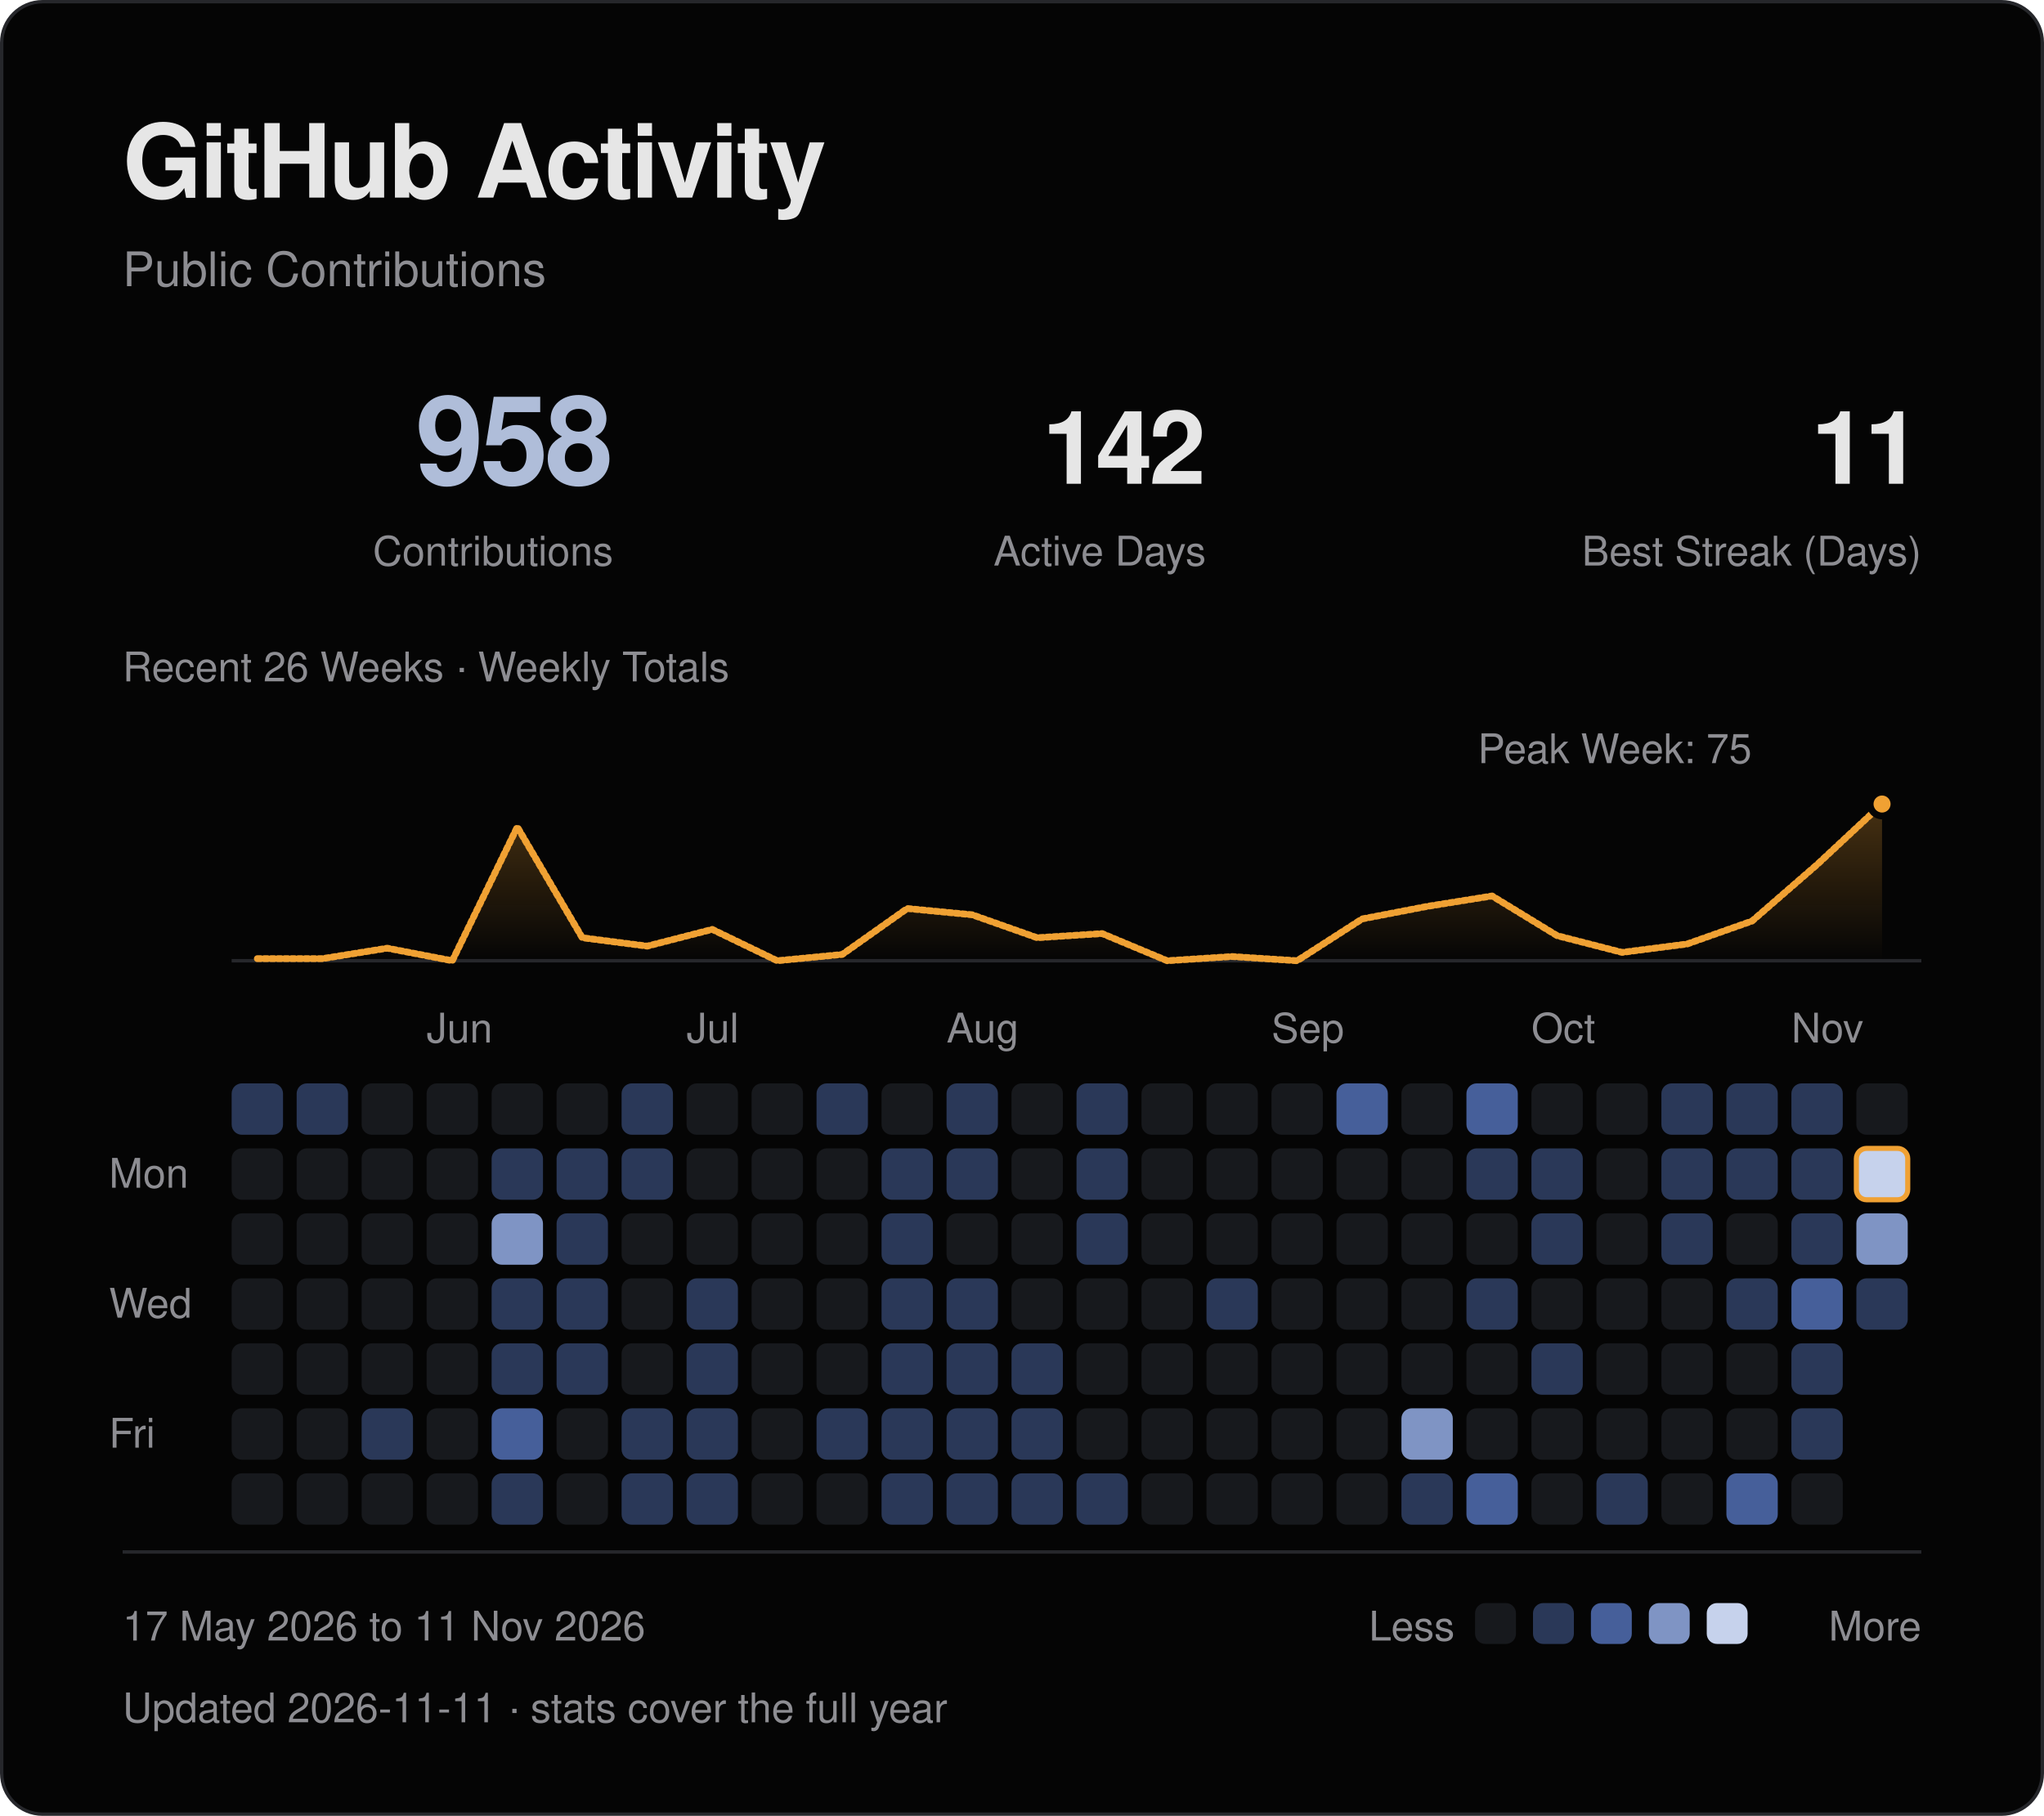
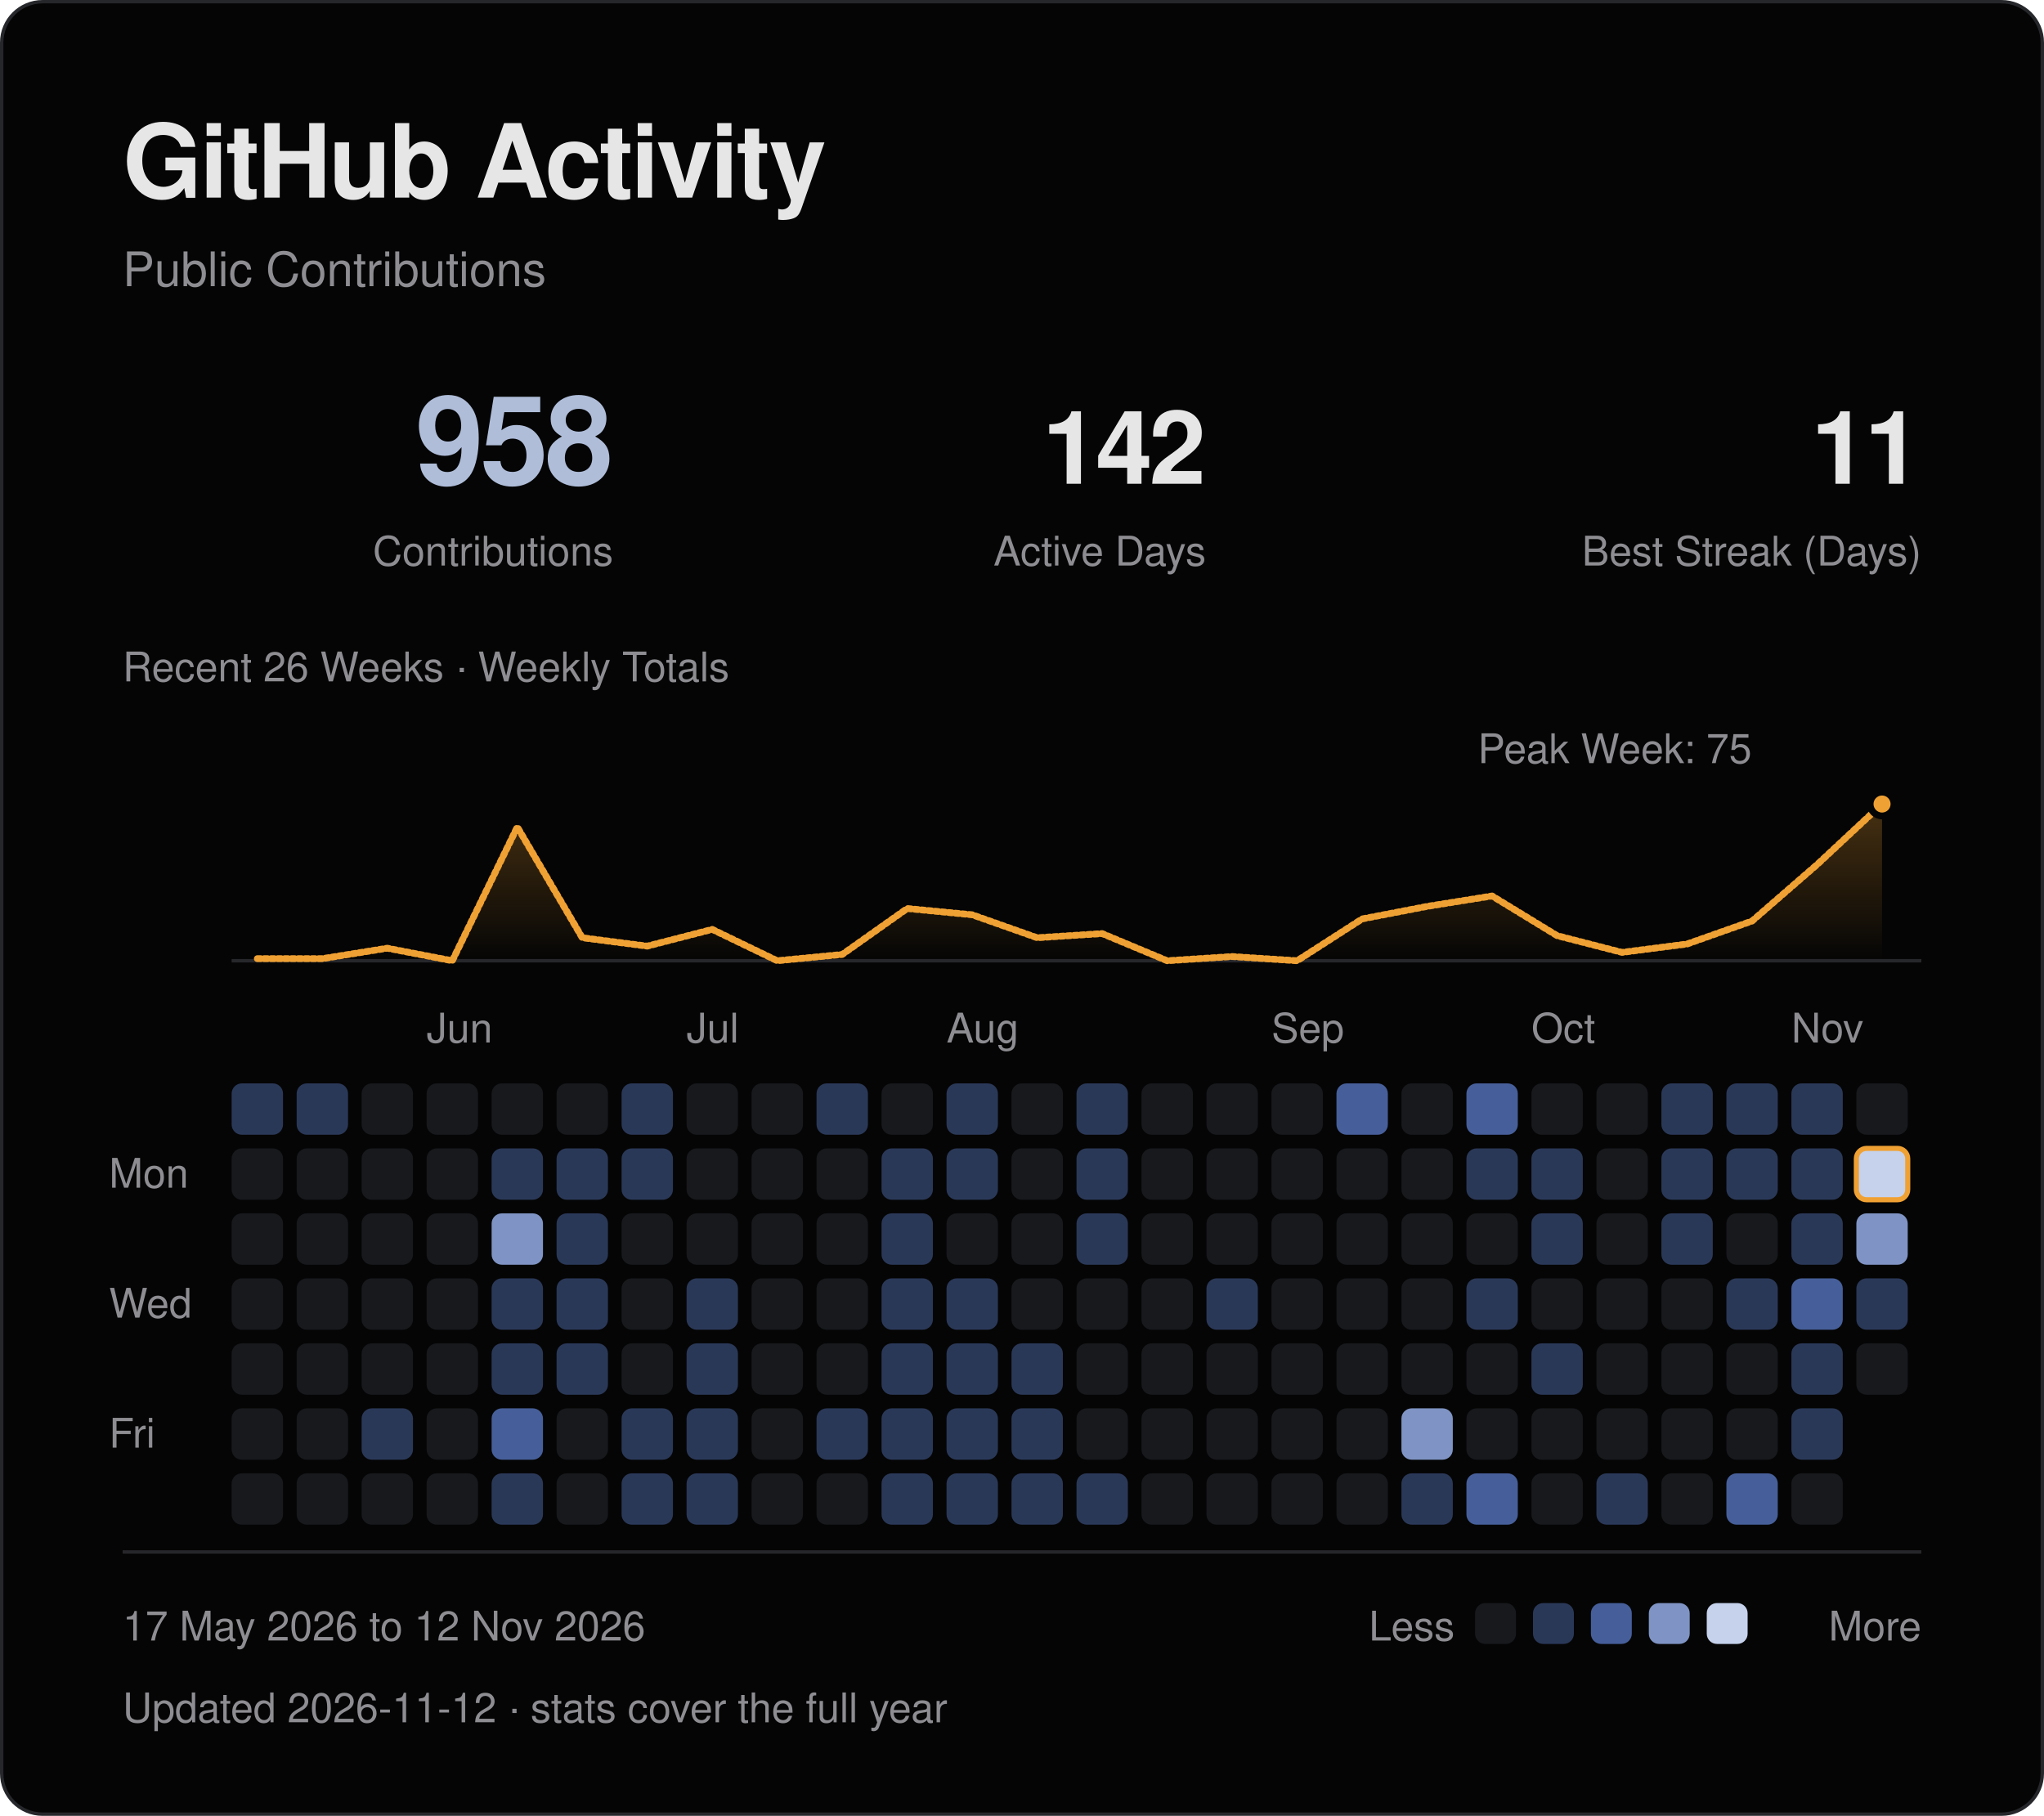
<svg xmlns="http://www.w3.org/2000/svg" viewBox="0 0 600 533" width="600" height="533" role="img" aria-labelledby="title desc">
  <defs>
    <linearGradient id="fade" x1="0" y1="0" x2="0" y2="1">
      <stop offset="0" stop-color="#f0a133" stop-opacity=".28" />
      <stop offset="1" stop-color="#f0a133" stop-opacity="0" />
    </linearGradient>
  </defs>
  <style>
text { font-family: -apple-system, BlinkMacSystemFont, "Segoe UI", Helvetica, Arial, sans-serif; }
.fg {fill:#e6e6e6} .muted {fill:#8d8d92} .blue {fill:#afbdd9} .gold {fill:#f0a133}
.mono {font-family:ui-monospace, SFMono-Regular, Menlo, Consolas, monospace;letter-spacing:1.2px}
.rule {fill:none;stroke:#26272b;stroke-width:1}
.trace {fill:none;stroke:#f0a133;stroke-width:2;stroke-linejoin:round;stroke-linecap:round;stroke-dasharray:1 1;animation:draw 1.8s ease-out backwards}
.sweep {fill:none;stroke:#f0a133;stroke-width:2;stroke-linejoin:round;stroke-linecap:round;stroke-dasharray:1 1;animation:draw 1.8s ease-out backwards}
.reveal {animation:arrive .55s ease-out backwards}
.led {animation:blink 2.6s ease-in-out infinite}
@keyframes draw {from {stroke-dashoffset:1;opacity:0} to {stroke-dashoffset:0;opacity:1}}
@keyframes arrive {from {opacity:0;transform:translateY(5px)} to {opacity:1;transform:translateY(0)}}
@keyframes blink {0%,100% {opacity:1} 50% {opacity:.25}}
@media (prefers-reduced-motion:reduce) {.trace,.reveal,.sweep,.led {animation:none!important}}
</style>
  <rect x=".5" y=".5" width="599" height="532" rx="12" fill="#050505" stroke="#26272b" />
  <text x="36" y="58" class="fg" font-size="30" font-weight="600" letter-spacing="-.7">GitHub Activity</text>
  <text x="36" y="84" class="muted" font-size="14">Public Contributions</text>
  <text x="180" y="142" class="blue" font-size="36" text-anchor="end" font-weight="600" letter-spacing="-1">958</text>
  <text x="180" y="166" class="muted" font-size="12" text-anchor="end">Contributions</text>
  <text x="354" y="142" class="fg" font-size="30" text-anchor="end" font-weight="600" letter-spacing="-1">142</text>
  <text x="354" y="166" class="muted" font-size="12" text-anchor="end">Active Days</text>
  <text x="564" y="142" class="fg" font-size="30" text-anchor="end" font-weight="600" letter-spacing="-1">11</text>
  <text x="564" y="166" class="muted" font-size="12" text-anchor="end">Best Streak (Days)</text>
  <path d="M68 282H564" class="rule" />
  <path d="M75.54 281.39 L94.62 281.39 L113.69 278.32 L132.77 282.00 L151.85 242.75 L170.92 275.25 L190.00 277.71 L209.08 272.80 L228.15 282.00 L247.23 280.16 L266.31 266.67 L285.38 268.51 L304.46 275.25 L323.54 274.03 L342.62 282.00 L361.69 280.77 L380.77 282.00 L399.85 269.73 L418.92 266.05 L438.00 262.99 L457.08 274.64 L476.15 279.55 L495.23 277.09 L514.31 270.35 L533.38 253.79 L552.46 236.00 L552.46 282 L75.54 282 Z" fill="url(#fade)" class="reveal" style="animation-delay:.4s" />
  <path d="M75.54 281.39 L94.62 281.39 L113.69 278.32 L132.77 282.00 L151.85 242.75 L170.92 275.25 L190.00 277.71 L209.08 272.80 L228.15 282.00 L247.23 280.16 L266.31 266.67 L285.38 268.51 L304.46 275.25 L323.54 274.03 L342.62 282.00 L361.69 280.77 L380.77 282.00 L399.85 269.73 L418.92 266.05 L438.00 262.99 L457.08 274.64 L476.15 279.55 L495.23 277.09 L514.31 270.35 L533.38 253.79 L552.46 236.00" pathLength="1" class="sweep" />
  <circle cx="552.46" cy="236.00" r="3.5" fill="#f0a133" stroke="#050505" stroke-width="2" />
  <text x="474.00" y="224.00" class="muted" font-size="12" text-anchor="middle">Peak Week: 75</text>
  <text x="36" y="200" class="muted" font-size="12">Recent 26 Weeks · Weekly Totals</text>
  <text x="125.23" y="306" class="muted" font-size="12">Jun</text>
  <text x="201.54" y="306" class="muted" font-size="12">Jul</text>
  <text x="277.85" y="306" class="muted" font-size="12">Aug</text>
  <text x="373.23" y="306" class="muted" font-size="12">Sep</text>
  <text x="449.54" y="306" class="muted" font-size="12">Oct</text>
  <text x="525.85" y="306" class="muted" font-size="12">Nov</text>
  <text x="32" y="348.62" class="muted" font-size="12">Mon</text>
  <text x="32" y="386.77" class="muted" font-size="12">Wed</text>
  <text x="32" y="424.92" class="muted" font-size="12">Fri</text>
  <rect x="68.00" y="318.00" width="15.08" height="15.08" rx="3" fill="#2a3858" class="reveal" style="animation-delay:0.000s" />
  <rect x="68.00" y="337.08" width="15.08" height="15.08" rx="3" fill="#17191d" class="reveal" style="animation-delay:0.025s" />
  <rect x="68.00" y="356.15" width="15.08" height="15.08" rx="3" fill="#17191d" class="reveal" style="animation-delay:0.050s" />
  <rect x="68.00" y="375.23" width="15.08" height="15.08" rx="3" fill="#17191d" class="reveal" style="animation-delay:0.075s" />
  <rect x="68.00" y="394.31" width="15.08" height="15.08" rx="3" fill="#17191d" class="reveal" style="animation-delay:0.100s" />
  <rect x="68.00" y="413.38" width="15.08" height="15.08" rx="3" fill="#17191d" class="reveal" style="animation-delay:0.125s" />
  <rect x="68.00" y="432.46" width="15.08" height="15.08" rx="3" fill="#17191d" class="reveal" style="animation-delay:0.150s" />
  <rect x="87.08" y="318.00" width="15.08" height="15.08" rx="3" fill="#2a3858" class="reveal" style="animation-delay:0.015s" />
  <rect x="87.08" y="337.08" width="15.08" height="15.08" rx="3" fill="#17191d" class="reveal" style="animation-delay:0.040s" />
  <rect x="87.08" y="356.15" width="15.08" height="15.08" rx="3" fill="#17191d" class="reveal" style="animation-delay:0.065s" />
  <rect x="87.08" y="375.23" width="15.08" height="15.08" rx="3" fill="#17191d" class="reveal" style="animation-delay:0.090s" />
  <rect x="87.08" y="394.31" width="15.08" height="15.08" rx="3" fill="#17191d" class="reveal" style="animation-delay:0.115s" />
  <rect x="87.08" y="413.38" width="15.08" height="15.08" rx="3" fill="#17191d" class="reveal" style="animation-delay:0.140s" />
  <rect x="87.08" y="432.46" width="15.08" height="15.08" rx="3" fill="#17191d" class="reveal" style="animation-delay:0.165s" />
  <rect x="106.15" y="318.00" width="15.08" height="15.08" rx="3" fill="#17191d" class="reveal" style="animation-delay:0.030s" />
  <rect x="106.15" y="337.08" width="15.08" height="15.08" rx="3" fill="#17191d" class="reveal" style="animation-delay:0.055s" />
  <rect x="106.15" y="356.15" width="15.08" height="15.08" rx="3" fill="#17191d" class="reveal" style="animation-delay:0.080s" />
  <rect x="106.15" y="375.23" width="15.08" height="15.08" rx="3" fill="#17191d" class="reveal" style="animation-delay:0.105s" />
  <rect x="106.15" y="394.31" width="15.08" height="15.08" rx="3" fill="#17191d" class="reveal" style="animation-delay:0.130s" />
  <rect x="106.15" y="413.38" width="15.08" height="15.08" rx="3" fill="#2a3858" class="reveal" style="animation-delay:0.155s" />
  <rect x="106.15" y="432.46" width="15.08" height="15.08" rx="3" fill="#17191d" class="reveal" style="animation-delay:0.180s" />
  <rect x="125.23" y="318.00" width="15.08" height="15.08" rx="3" fill="#17191d" class="reveal" style="animation-delay:0.045s" />
  <rect x="125.23" y="337.08" width="15.08" height="15.08" rx="3" fill="#17191d" class="reveal" style="animation-delay:0.070s" />
  <rect x="125.23" y="356.15" width="15.08" height="15.08" rx="3" fill="#17191d" class="reveal" style="animation-delay:0.095s" />
  <rect x="125.23" y="375.23" width="15.08" height="15.08" rx="3" fill="#17191d" class="reveal" style="animation-delay:0.120s" />
  <rect x="125.23" y="394.31" width="15.08" height="15.08" rx="3" fill="#17191d" class="reveal" style="animation-delay:0.145s" />
  <rect x="125.23" y="413.38" width="15.08" height="15.08" rx="3" fill="#17191d" class="reveal" style="animation-delay:0.170s" />
  <rect x="125.23" y="432.46" width="15.08" height="15.08" rx="3" fill="#17191d" class="reveal" style="animation-delay:0.195s" />
  <rect x="144.31" y="318.00" width="15.08" height="15.08" rx="3" fill="#17191d" class="reveal" style="animation-delay:0.060s" />
  <rect x="144.31" y="337.08" width="15.08" height="15.08" rx="3" fill="#2a3858" class="reveal" style="animation-delay:0.085s" />
  <rect x="144.31" y="356.15" width="15.08" height="15.08" rx="3" fill="#7f94c4" class="reveal" style="animation-delay:0.110s" />
  <rect x="144.31" y="375.23" width="15.08" height="15.08" rx="3" fill="#2a3858" class="reveal" style="animation-delay:0.135s" />
  <rect x="144.31" y="394.31" width="15.08" height="15.08" rx="3" fill="#2a3858" class="reveal" style="animation-delay:0.160s" />
  <rect x="144.31" y="413.38" width="15.08" height="15.08" rx="3" fill="#465f9a" class="reveal" style="animation-delay:0.185s" />
  <rect x="144.31" y="432.46" width="15.08" height="15.08" rx="3" fill="#2a3858" class="reveal" style="animation-delay:0.210s" />
  <rect x="163.38" y="318.00" width="15.08" height="15.08" rx="3" fill="#17191d" class="reveal" style="animation-delay:0.075s" />
  <rect x="163.38" y="337.08" width="15.08" height="15.08" rx="3" fill="#2a3858" class="reveal" style="animation-delay:0.100s" />
  <rect x="163.38" y="356.15" width="15.08" height="15.08" rx="3" fill="#2a3858" class="reveal" style="animation-delay:0.125s" />
  <rect x="163.38" y="375.23" width="15.08" height="15.08" rx="3" fill="#2a3858" class="reveal" style="animation-delay:0.150s" />
  <rect x="163.38" y="394.31" width="15.08" height="15.08" rx="3" fill="#2a3858" class="reveal" style="animation-delay:0.175s" />
  <rect x="163.38" y="413.38" width="15.08" height="15.08" rx="3" fill="#17191d" class="reveal" style="animation-delay:0.200s" />
  <rect x="163.38" y="432.46" width="15.08" height="15.08" rx="3" fill="#17191d" class="reveal" style="animation-delay:0.225s" />
  <rect x="182.46" y="318.00" width="15.08" height="15.08" rx="3" fill="#2a3858" class="reveal" style="animation-delay:0.090s" />
  <rect x="182.46" y="337.08" width="15.08" height="15.08" rx="3" fill="#2a3858" class="reveal" style="animation-delay:0.115s" />
  <rect x="182.46" y="356.15" width="15.08" height="15.08" rx="3" fill="#17191d" class="reveal" style="animation-delay:0.140s" />
  <rect x="182.46" y="375.23" width="15.08" height="15.08" rx="3" fill="#17191d" class="reveal" style="animation-delay:0.165s" />
  <rect x="182.46" y="394.31" width="15.08" height="15.08" rx="3" fill="#17191d" class="reveal" style="animation-delay:0.190s" />
  <rect x="182.46" y="413.38" width="15.08" height="15.08" rx="3" fill="#2a3858" class="reveal" style="animation-delay:0.215s" />
  <rect x="182.46" y="432.46" width="15.08" height="15.08" rx="3" fill="#2a3858" class="reveal" style="animation-delay:0.240s" />
  <rect x="201.54" y="318.00" width="15.08" height="15.08" rx="3" fill="#17191d" class="reveal" style="animation-delay:0.105s" />
  <rect x="201.54" y="337.08" width="15.08" height="15.08" rx="3" fill="#17191d" class="reveal" style="animation-delay:0.130s" />
  <rect x="201.54" y="356.15" width="15.08" height="15.08" rx="3" fill="#17191d" class="reveal" style="animation-delay:0.155s" />
  <rect x="201.54" y="375.23" width="15.08" height="15.08" rx="3" fill="#2a3858" class="reveal" style="animation-delay:0.180s" />
  <rect x="201.54" y="394.31" width="15.08" height="15.08" rx="3" fill="#2a3858" class="reveal" style="animation-delay:0.205s" />
  <rect x="201.54" y="413.38" width="15.08" height="15.08" rx="3" fill="#2a3858" class="reveal" style="animation-delay:0.230s" />
  <rect x="201.54" y="432.46" width="15.08" height="15.08" rx="3" fill="#2a3858" class="reveal" style="animation-delay:0.255s" />
  <rect x="220.62" y="318.00" width="15.08" height="15.08" rx="3" fill="#17191d" class="reveal" style="animation-delay:0.120s" />
  <rect x="220.62" y="337.08" width="15.08" height="15.08" rx="3" fill="#17191d" class="reveal" style="animation-delay:0.145s" />
  <rect x="220.62" y="356.15" width="15.08" height="15.08" rx="3" fill="#17191d" class="reveal" style="animation-delay:0.170s" />
  <rect x="220.62" y="375.23" width="15.08" height="15.08" rx="3" fill="#17191d" class="reveal" style="animation-delay:0.195s" />
  <rect x="220.62" y="394.31" width="15.08" height="15.08" rx="3" fill="#17191d" class="reveal" style="animation-delay:0.220s" />
  <rect x="220.62" y="413.38" width="15.08" height="15.08" rx="3" fill="#17191d" class="reveal" style="animation-delay:0.245s" />
  <rect x="220.62" y="432.46" width="15.08" height="15.08" rx="3" fill="#17191d" class="reveal" style="animation-delay:0.270s" />
  <rect x="239.69" y="318.00" width="15.08" height="15.08" rx="3" fill="#2a3858" class="reveal" style="animation-delay:0.135s" />
  <rect x="239.69" y="337.08" width="15.08" height="15.08" rx="3" fill="#17191d" class="reveal" style="animation-delay:0.160s" />
  <rect x="239.69" y="356.15" width="15.08" height="15.08" rx="3" fill="#17191d" class="reveal" style="animation-delay:0.185s" />
  <rect x="239.69" y="375.23" width="15.08" height="15.08" rx="3" fill="#17191d" class="reveal" style="animation-delay:0.210s" />
  <rect x="239.69" y="394.31" width="15.08" height="15.08" rx="3" fill="#17191d" class="reveal" style="animation-delay:0.235s" />
  <rect x="239.69" y="413.38" width="15.08" height="15.08" rx="3" fill="#2a3858" class="reveal" style="animation-delay:0.260s" />
  <rect x="239.69" y="432.46" width="15.08" height="15.08" rx="3" fill="#17191d" class="reveal" style="animation-delay:0.285s" />
  <rect x="258.77" y="318.00" width="15.08" height="15.08" rx="3" fill="#17191d" class="reveal" style="animation-delay:0.150s" />
  <rect x="258.77" y="337.08" width="15.08" height="15.08" rx="3" fill="#2a3858" class="reveal" style="animation-delay:0.175s" />
  <rect x="258.77" y="356.15" width="15.08" height="15.08" rx="3" fill="#2a3858" class="reveal" style="animation-delay:0.200s" />
  <rect x="258.77" y="375.23" width="15.08" height="15.08" rx="3" fill="#2a3858" class="reveal" style="animation-delay:0.225s" />
  <rect x="258.77" y="394.31" width="15.08" height="15.08" rx="3" fill="#2a3858" class="reveal" style="animation-delay:0.250s" />
  <rect x="258.77" y="413.38" width="15.08" height="15.08" rx="3" fill="#2a3858" class="reveal" style="animation-delay:0.275s" />
  <rect x="258.77" y="432.46" width="15.08" height="15.08" rx="3" fill="#2a3858" class="reveal" style="animation-delay:0.300s" />
  <rect x="277.85" y="318.00" width="15.08" height="15.08" rx="3" fill="#2a3858" class="reveal" style="animation-delay:0.165s" />
  <rect x="277.85" y="337.08" width="15.08" height="15.08" rx="3" fill="#2a3858" class="reveal" style="animation-delay:0.190s" />
  <rect x="277.85" y="356.15" width="15.08" height="15.08" rx="3" fill="#17191d" class="reveal" style="animation-delay:0.215s" />
  <rect x="277.85" y="375.23" width="15.08" height="15.08" rx="3" fill="#2a3858" class="reveal" style="animation-delay:0.240s" />
  <rect x="277.85" y="394.31" width="15.08" height="15.08" rx="3" fill="#2a3858" class="reveal" style="animation-delay:0.265s" />
  <rect x="277.85" y="413.38" width="15.08" height="15.08" rx="3" fill="#2a3858" class="reveal" style="animation-delay:0.290s" />
  <rect x="277.85" y="432.46" width="15.08" height="15.08" rx="3" fill="#2a3858" class="reveal" style="animation-delay:0.315s" />
  <rect x="296.92" y="318.00" width="15.08" height="15.08" rx="3" fill="#17191d" class="reveal" style="animation-delay:0.180s" />
  <rect x="296.92" y="337.08" width="15.08" height="15.08" rx="3" fill="#17191d" class="reveal" style="animation-delay:0.205s" />
  <rect x="296.92" y="356.15" width="15.08" height="15.08" rx="3" fill="#17191d" class="reveal" style="animation-delay:0.230s" />
  <rect x="296.92" y="375.23" width="15.08" height="15.08" rx="3" fill="#17191d" class="reveal" style="animation-delay:0.255s" />
  <rect x="296.92" y="394.31" width="15.08" height="15.08" rx="3" fill="#2a3858" class="reveal" style="animation-delay:0.280s" />
  <rect x="296.92" y="413.38" width="15.08" height="15.08" rx="3" fill="#2a3858" class="reveal" style="animation-delay:0.305s" />
  <rect x="296.92" y="432.46" width="15.08" height="15.08" rx="3" fill="#2a3858" class="reveal" style="animation-delay:0.330s" />
  <rect x="316.00" y="318.00" width="15.08" height="15.08" rx="3" fill="#2a3858" class="reveal" style="animation-delay:0.195s" />
  <rect x="316.00" y="337.08" width="15.08" height="15.08" rx="3" fill="#2a3858" class="reveal" style="animation-delay:0.220s" />
  <rect x="316.00" y="356.15" width="15.08" height="15.08" rx="3" fill="#2a3858" class="reveal" style="animation-delay:0.245s" />
  <rect x="316.00" y="375.23" width="15.08" height="15.08" rx="3" fill="#17191d" class="reveal" style="animation-delay:0.270s" />
  <rect x="316.00" y="394.31" width="15.08" height="15.08" rx="3" fill="#17191d" class="reveal" style="animation-delay:0.295s" />
  <rect x="316.00" y="413.38" width="15.08" height="15.08" rx="3" fill="#17191d" class="reveal" style="animation-delay:0.320s" />
  <rect x="316.00" y="432.46" width="15.08" height="15.08" rx="3" fill="#2a3858" class="reveal" style="animation-delay:0.345s" />
  <rect x="335.08" y="318.00" width="15.08" height="15.08" rx="3" fill="#17191d" class="reveal" style="animation-delay:0.210s" />
  <rect x="335.08" y="337.08" width="15.08" height="15.08" rx="3" fill="#17191d" class="reveal" style="animation-delay:0.235s" />
  <rect x="335.08" y="356.15" width="15.08" height="15.08" rx="3" fill="#17191d" class="reveal" style="animation-delay:0.260s" />
  <rect x="335.08" y="375.23" width="15.08" height="15.08" rx="3" fill="#17191d" class="reveal" style="animation-delay:0.285s" />
  <rect x="335.08" y="394.31" width="15.08" height="15.08" rx="3" fill="#17191d" class="reveal" style="animation-delay:0.310s" />
  <rect x="335.08" y="413.38" width="15.08" height="15.08" rx="3" fill="#17191d" class="reveal" style="animation-delay:0.335s" />
  <rect x="335.08" y="432.46" width="15.08" height="15.08" rx="3" fill="#17191d" class="reveal" style="animation-delay:0.360s" />
  <rect x="354.15" y="318.00" width="15.08" height="15.08" rx="3" fill="#17191d" class="reveal" style="animation-delay:0.225s" />
  <rect x="354.15" y="337.08" width="15.08" height="15.08" rx="3" fill="#17191d" class="reveal" style="animation-delay:0.250s" />
  <rect x="354.15" y="356.15" width="15.08" height="15.08" rx="3" fill="#17191d" class="reveal" style="animation-delay:0.275s" />
  <rect x="354.15" y="375.23" width="15.08" height="15.08" rx="3" fill="#2a3858" class="reveal" style="animation-delay:0.300s" />
  <rect x="354.15" y="394.31" width="15.08" height="15.08" rx="3" fill="#17191d" class="reveal" style="animation-delay:0.325s" />
  <rect x="354.15" y="413.38" width="15.08" height="15.08" rx="3" fill="#17191d" class="reveal" style="animation-delay:0.350s" />
  <rect x="354.15" y="432.46" width="15.08" height="15.08" rx="3" fill="#17191d" class="reveal" style="animation-delay:0.375s" />
  <rect x="373.23" y="318.00" width="15.08" height="15.08" rx="3" fill="#17191d" class="reveal" style="animation-delay:0.240s" />
  <rect x="373.23" y="337.08" width="15.08" height="15.08" rx="3" fill="#17191d" class="reveal" style="animation-delay:0.265s" />
  <rect x="373.23" y="356.15" width="15.08" height="15.08" rx="3" fill="#17191d" class="reveal" style="animation-delay:0.290s" />
  <rect x="373.23" y="375.23" width="15.08" height="15.08" rx="3" fill="#17191d" class="reveal" style="animation-delay:0.315s" />
  <rect x="373.23" y="394.31" width="15.08" height="15.08" rx="3" fill="#17191d" class="reveal" style="animation-delay:0.340s" />
  <rect x="373.23" y="413.38" width="15.08" height="15.08" rx="3" fill="#17191d" class="reveal" style="animation-delay:0.365s" />
  <rect x="373.23" y="432.46" width="15.08" height="15.08" rx="3" fill="#17191d" class="reveal" style="animation-delay:0.390s" />
  <rect x="392.31" y="318.00" width="15.08" height="15.08" rx="3" fill="#465f9a" class="reveal" style="animation-delay:0.255s" />
  <rect x="392.31" y="337.08" width="15.08" height="15.08" rx="3" fill="#17191d" class="reveal" style="animation-delay:0.280s" />
  <rect x="392.31" y="356.15" width="15.08" height="15.08" rx="3" fill="#17191d" class="reveal" style="animation-delay:0.305s" />
  <rect x="392.31" y="375.23" width="15.08" height="15.08" rx="3" fill="#17191d" class="reveal" style="animation-delay:0.330s" />
  <rect x="392.31" y="394.31" width="15.08" height="15.08" rx="3" fill="#17191d" class="reveal" style="animation-delay:0.355s" />
  <rect x="392.31" y="413.38" width="15.08" height="15.08" rx="3" fill="#17191d" class="reveal" style="animation-delay:0.380s" />
  <rect x="392.31" y="432.46" width="15.08" height="15.08" rx="3" fill="#17191d" class="reveal" style="animation-delay:0.405s" />
  <rect x="411.38" y="318.00" width="15.08" height="15.08" rx="3" fill="#17191d" class="reveal" style="animation-delay:0.270s" />
  <rect x="411.38" y="337.08" width="15.08" height="15.08" rx="3" fill="#17191d" class="reveal" style="animation-delay:0.295s" />
  <rect x="411.38" y="356.15" width="15.08" height="15.08" rx="3" fill="#17191d" class="reveal" style="animation-delay:0.320s" />
  <rect x="411.38" y="375.23" width="15.08" height="15.08" rx="3" fill="#17191d" class="reveal" style="animation-delay:0.345s" />
  <rect x="411.38" y="394.31" width="15.08" height="15.08" rx="3" fill="#17191d" class="reveal" style="animation-delay:0.370s" />
  <rect x="411.38" y="413.38" width="15.08" height="15.08" rx="3" fill="#7f94c4" class="reveal" style="animation-delay:0.395s" />
  <rect x="411.38" y="432.46" width="15.08" height="15.08" rx="3" fill="#2a3858" class="reveal" style="animation-delay:0.420s" />
  <rect x="430.46" y="318.00" width="15.08" height="15.08" rx="3" fill="#465f9a" class="reveal" style="animation-delay:0.285s" />
  <rect x="430.46" y="337.08" width="15.08" height="15.08" rx="3" fill="#2a3858" class="reveal" style="animation-delay:0.310s" />
  <rect x="430.46" y="356.15" width="15.08" height="15.08" rx="3" fill="#17191d" class="reveal" style="animation-delay:0.335s" />
  <rect x="430.46" y="375.23" width="15.08" height="15.08" rx="3" fill="#2a3858" class="reveal" style="animation-delay:0.360s" />
  <rect x="430.46" y="394.31" width="15.08" height="15.08" rx="3" fill="#17191d" class="reveal" style="animation-delay:0.385s" />
  <rect x="430.46" y="413.38" width="15.08" height="15.08" rx="3" fill="#17191d" class="reveal" style="animation-delay:0.410s" />
  <rect x="430.46" y="432.46" width="15.08" height="15.08" rx="3" fill="#465f9a" class="reveal" style="animation-delay:0.435s" />
  <rect x="449.54" y="318.00" width="15.08" height="15.08" rx="3" fill="#17191d" class="reveal" style="animation-delay:0.300s" />
  <rect x="449.54" y="337.08" width="15.08" height="15.08" rx="3" fill="#2a3858" class="reveal" style="animation-delay:0.325s" />
  <rect x="449.54" y="356.15" width="15.08" height="15.08" rx="3" fill="#2a3858" class="reveal" style="animation-delay:0.350s" />
  <rect x="449.54" y="375.23" width="15.08" height="15.08" rx="3" fill="#17191d" class="reveal" style="animation-delay:0.375s" />
  <rect x="449.54" y="394.31" width="15.08" height="15.08" rx="3" fill="#2a3858" class="reveal" style="animation-delay:0.400s" />
  <rect x="449.54" y="413.38" width="15.08" height="15.08" rx="3" fill="#17191d" class="reveal" style="animation-delay:0.425s" />
  <rect x="449.54" y="432.46" width="15.08" height="15.08" rx="3" fill="#17191d" class="reveal" style="animation-delay:0.450s" />
  <rect x="468.62" y="318.00" width="15.08" height="15.08" rx="3" fill="#17191d" class="reveal" style="animation-delay:0.315s" />
  <rect x="468.62" y="337.08" width="15.08" height="15.08" rx="3" fill="#17191d" class="reveal" style="animation-delay:0.340s" />
  <rect x="468.62" y="356.15" width="15.08" height="15.08" rx="3" fill="#17191d" class="reveal" style="animation-delay:0.365s" />
  <rect x="468.62" y="375.23" width="15.08" height="15.08" rx="3" fill="#17191d" class="reveal" style="animation-delay:0.390s" />
  <rect x="468.62" y="394.31" width="15.08" height="15.08" rx="3" fill="#17191d" class="reveal" style="animation-delay:0.415s" />
  <rect x="468.62" y="413.38" width="15.08" height="15.08" rx="3" fill="#17191d" class="reveal" style="animation-delay:0.440s" />
  <rect x="468.62" y="432.46" width="15.08" height="15.08" rx="3" fill="#2a3858" class="reveal" style="animation-delay:0.465s" />
  <rect x="487.69" y="318.00" width="15.08" height="15.08" rx="3" fill="#2a3858" class="reveal" style="animation-delay:0.330s" />
  <rect x="487.69" y="337.08" width="15.08" height="15.08" rx="3" fill="#2a3858" class="reveal" style="animation-delay:0.355s" />
  <rect x="487.69" y="356.15" width="15.08" height="15.08" rx="3" fill="#2a3858" class="reveal" style="animation-delay:0.380s" />
  <rect x="487.69" y="375.23" width="15.08" height="15.08" rx="3" fill="#17191d" class="reveal" style="animation-delay:0.405s" />
  <rect x="487.69" y="394.31" width="15.08" height="15.08" rx="3" fill="#17191d" class="reveal" style="animation-delay:0.430s" />
  <rect x="487.69" y="413.38" width="15.08" height="15.08" rx="3" fill="#17191d" class="reveal" style="animation-delay:0.455s" />
  <rect x="487.69" y="432.46" width="15.08" height="15.08" rx="3" fill="#17191d" class="reveal" style="animation-delay:0.480s" />
  <rect x="506.77" y="318.00" width="15.08" height="15.08" rx="3" fill="#2a3858" class="reveal" style="animation-delay:0.345s" />
  <rect x="506.77" y="337.08" width="15.08" height="15.08" rx="3" fill="#2a3858" class="reveal" style="animation-delay:0.370s" />
  <rect x="506.77" y="356.15" width="15.08" height="15.08" rx="3" fill="#17191d" class="reveal" style="animation-delay:0.395s" />
  <rect x="506.77" y="375.23" width="15.08" height="15.08" rx="3" fill="#2a3858" class="reveal" style="animation-delay:0.420s" />
  <rect x="506.77" y="394.31" width="15.08" height="15.08" rx="3" fill="#17191d" class="reveal" style="animation-delay:0.445s" />
  <rect x="506.77" y="413.38" width="15.08" height="15.08" rx="3" fill="#17191d" class="reveal" style="animation-delay:0.470s" />
  <rect x="506.77" y="432.46" width="15.08" height="15.08" rx="3" fill="#465f9a" class="reveal" style="animation-delay:0.495s" />
  <rect x="525.85" y="318.00" width="15.08" height="15.08" rx="3" fill="#2a3858" class="reveal" style="animation-delay:0.360s" />
  <rect x="525.85" y="337.08" width="15.08" height="15.08" rx="3" fill="#2a3858" class="reveal" style="animation-delay:0.385s" />
  <rect x="525.85" y="356.15" width="15.08" height="15.08" rx="3" fill="#2a3858" class="reveal" style="animation-delay:0.410s" />
  <rect x="525.85" y="375.23" width="15.08" height="15.08" rx="3" fill="#465f9a" class="reveal" style="animation-delay:0.435s" />
  <rect x="525.85" y="394.31" width="15.08" height="15.08" rx="3" fill="#2a3858" class="reveal" style="animation-delay:0.460s" />
  <rect x="525.85" y="413.38" width="15.08" height="15.08" rx="3" fill="#2a3858" class="reveal" style="animation-delay:0.485s" />
  <rect x="525.85" y="432.46" width="15.08" height="15.08" rx="3" fill="#17191d" class="reveal" style="animation-delay:0.510s" />
  <rect x="544.92" y="318.00" width="15.08" height="15.08" rx="3" fill="#17191d" class="reveal" style="animation-delay:0.375s" />
  <rect x="544.92" y="337.08" width="15.08" height="15.08" rx="3" fill="#c6d2ec" stroke="#f0a133" stroke-width="1.5" class="reveal" style="animation-delay:0.400s" />
  <rect x="544.92" y="356.15" width="15.08" height="15.08" rx="3" fill="#7f94c4" class="reveal" style="animation-delay:0.425s" />
  <rect x="544.92" y="375.23" width="15.08" height="15.08" rx="3" fill="#2a3858" class="reveal" style="animation-delay:0.450s" />
+   <rect x="544.92" y="394.31" width="15.08" height="15.08" rx="3" fill="#17191d" class="reveal" style="animation-delay:0.475s" />
  <path d="M36 455.538H564" class="rule" />
-   <text x="36" y="481.538" class="muted" font-size="12">17 May 2026 to 11 Nov 2026</text>
-   <text x="36" y="505.538" class="muted" font-size="12">Updated 2026-11-11 · stats cover the full year</text>
+   <text x="36" y="481.538" class="muted" font-size="12">17 May 2026 to 12 Nov 2026</text>
+   <text x="36" y="505.538" class="muted" font-size="12">Updated 2026-11-12 · stats cover the full year</text>
  <text x="564" y="481.538" class="muted" font-size="12" text-anchor="end">More</text>
  <rect x="433" y="470.538" width="12" height="12" rx="3" fill="#17191d" />
  <rect x="450" y="470.538" width="12" height="12" rx="3" fill="#2a3858" />
  <rect x="467" y="470.538" width="12" height="12" rx="3" fill="#465f9a" />
  <rect x="484" y="470.538" width="12" height="12" rx="3" fill="#7f94c4" />
  <rect x="501" y="470.538" width="12" height="12" rx="3" fill="#c6d2ec" />
  <text x="427" y="481.538" class="muted" font-size="12" text-anchor="end">Less</text>
</svg>
